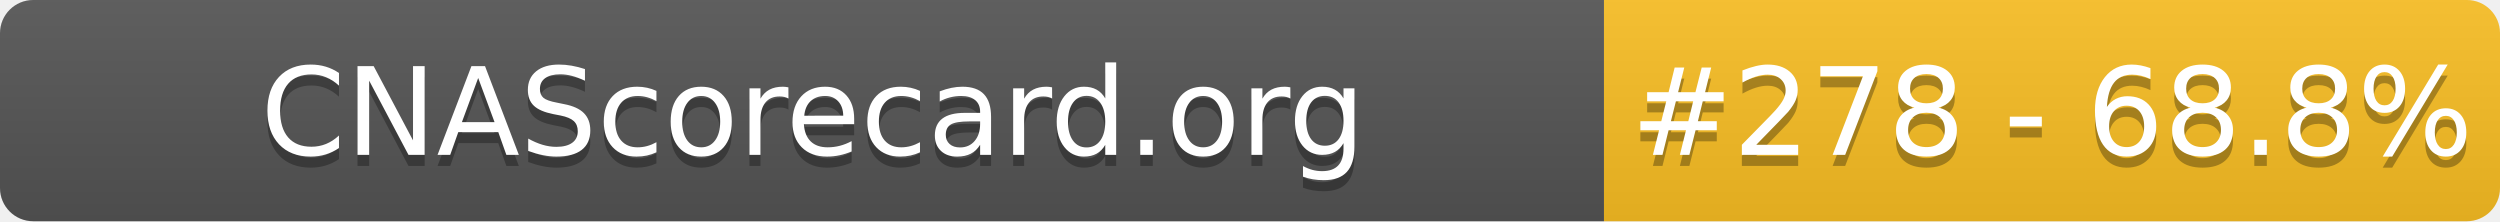
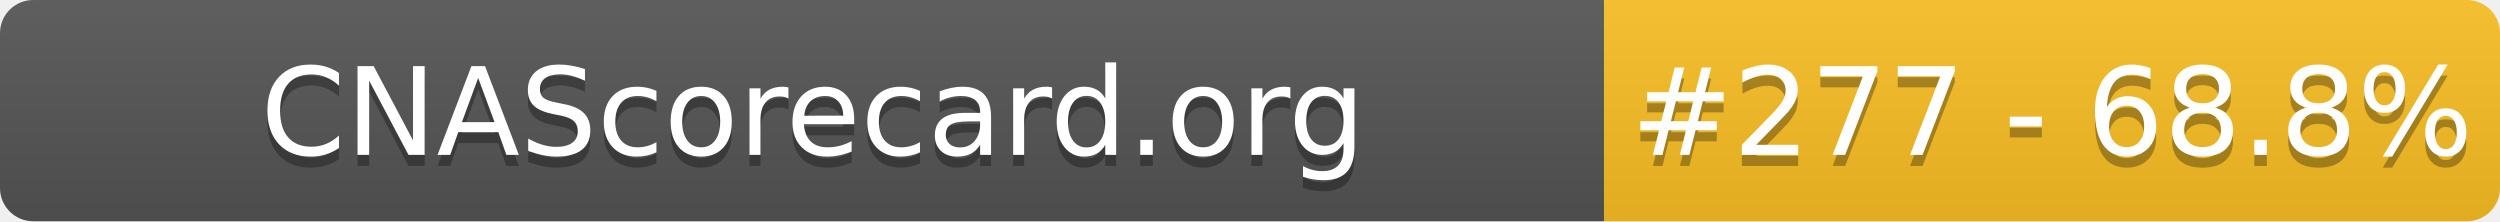
- <svg xmlns="http://www.w3.org/2000/svg" width="226" height="20" role="img" aria-label="CNAScorecard.org: #278 - 68.8%">
+ <svg xmlns="http://www.w3.org/2000/svg" width="226" height="20" role="img" aria-label="CNAScorecard.org: #277 - 68.8%">
  <linearGradient id="s" x2="0" y2="100%">
    <stop offset="0" stop-color="#bbb" stop-opacity=".1" />
    <stop offset="1" stop-opacity=".1" />
  </linearGradient>
  <clipPath id="r">
    <rect width="226" height="20" rx="3" fill="#fff" />
  </clipPath>
  <g clip-path="url(#r)">
    <rect width="145" height="20" fill="#555" />
    <rect x="145" width="81" height="20" fill="#FBBF24" />
    <rect width="226" height="20" fill="url(#s)" />
  </g>
  <g fill="#fff" text-anchor="middle" font-family="Verdana,Geneva,DejaVu Sans,sans-serif" text-rendering="geometricPrecision" font-size="110">
    <text aria-hidden="true" x="735" y="150" fill="#010101" fill-opacity=".3" transform="scale(.1)" textLength="1350">CNAScorecard.org</text>
    <text x="735" y="140" transform="scale(.1)" fill="#fff" textLength="1350">CNAScorecard.org</text>
-     <text aria-hidden="true" x="1855" y="150" fill="#010101" fill-opacity=".3" transform="scale(.1)" textLength="660">#278 - 68.8%</text>
-     <text x="1855" y="140" transform="scale(.1)" fill="#fff" textLength="660">#278 - 68.8%</text>
+     <text aria-hidden="true" x="1855" y="150" fill="#010101" fill-opacity=".3" transform="scale(.1)" textLength="660">#277 - 68.8%</text>
+     <text x="1855" y="140" transform="scale(.1)" fill="#fff" textLength="660">#277 - 68.8%</text>
  </g>
</svg>
